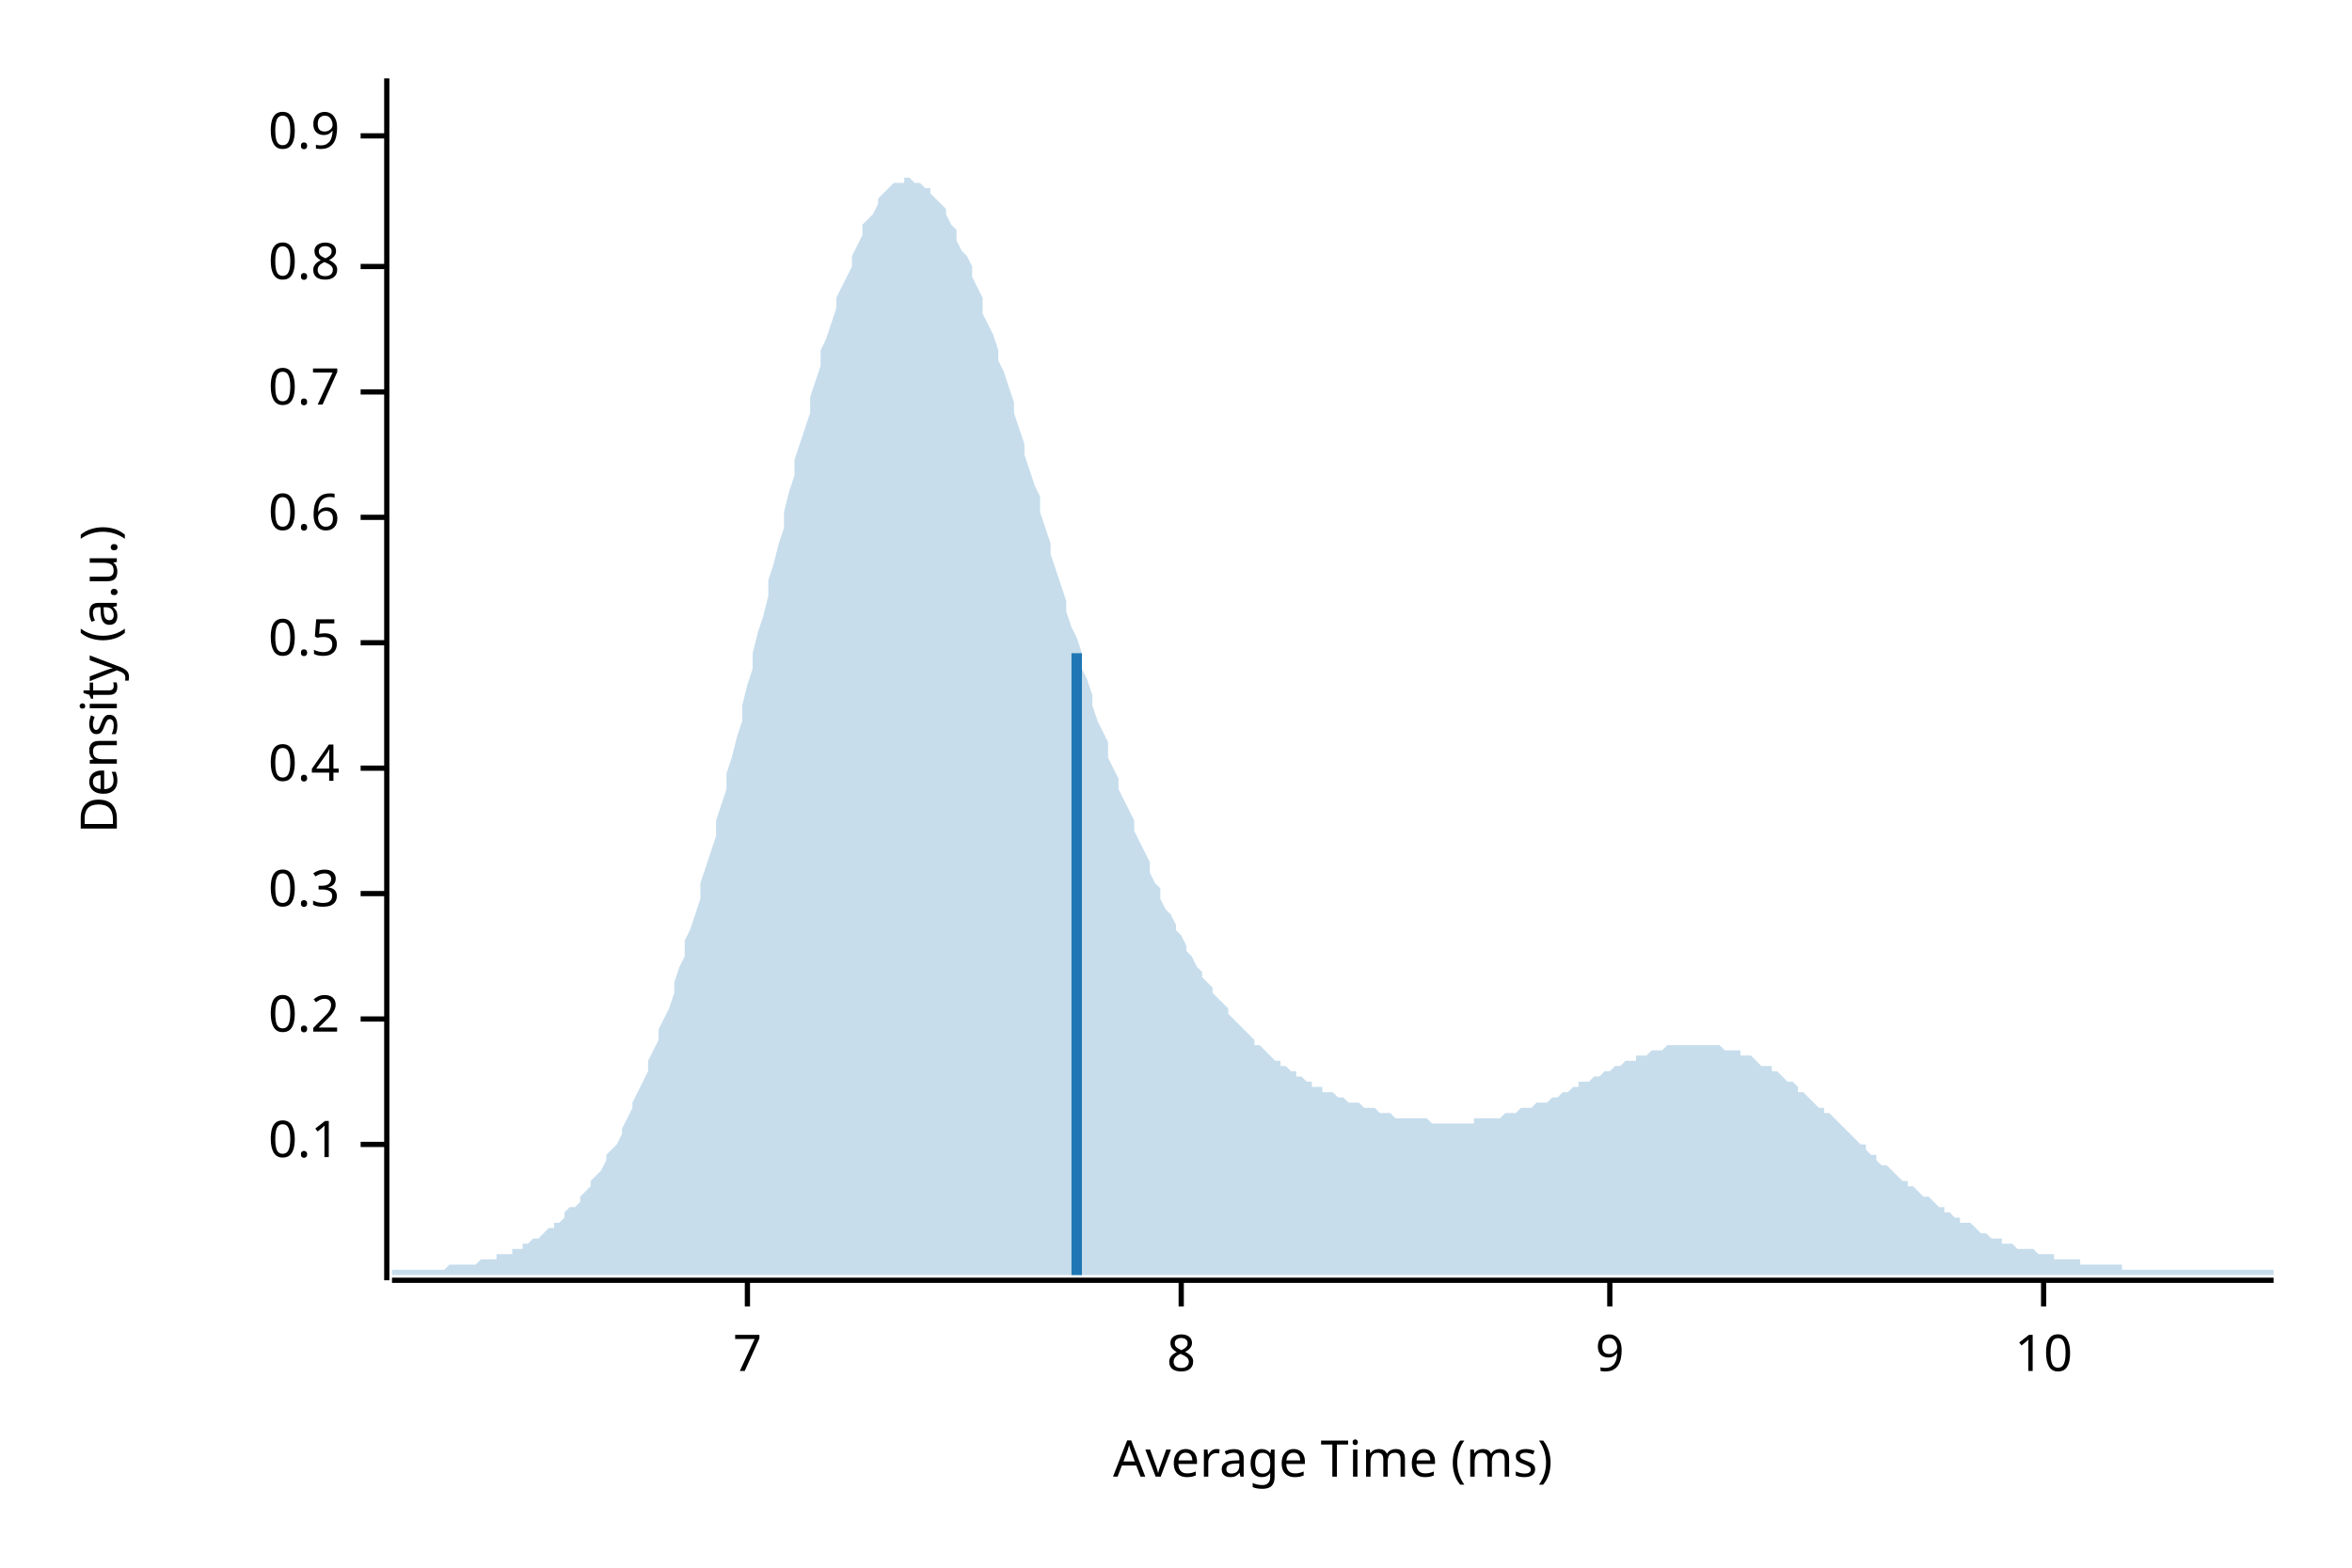
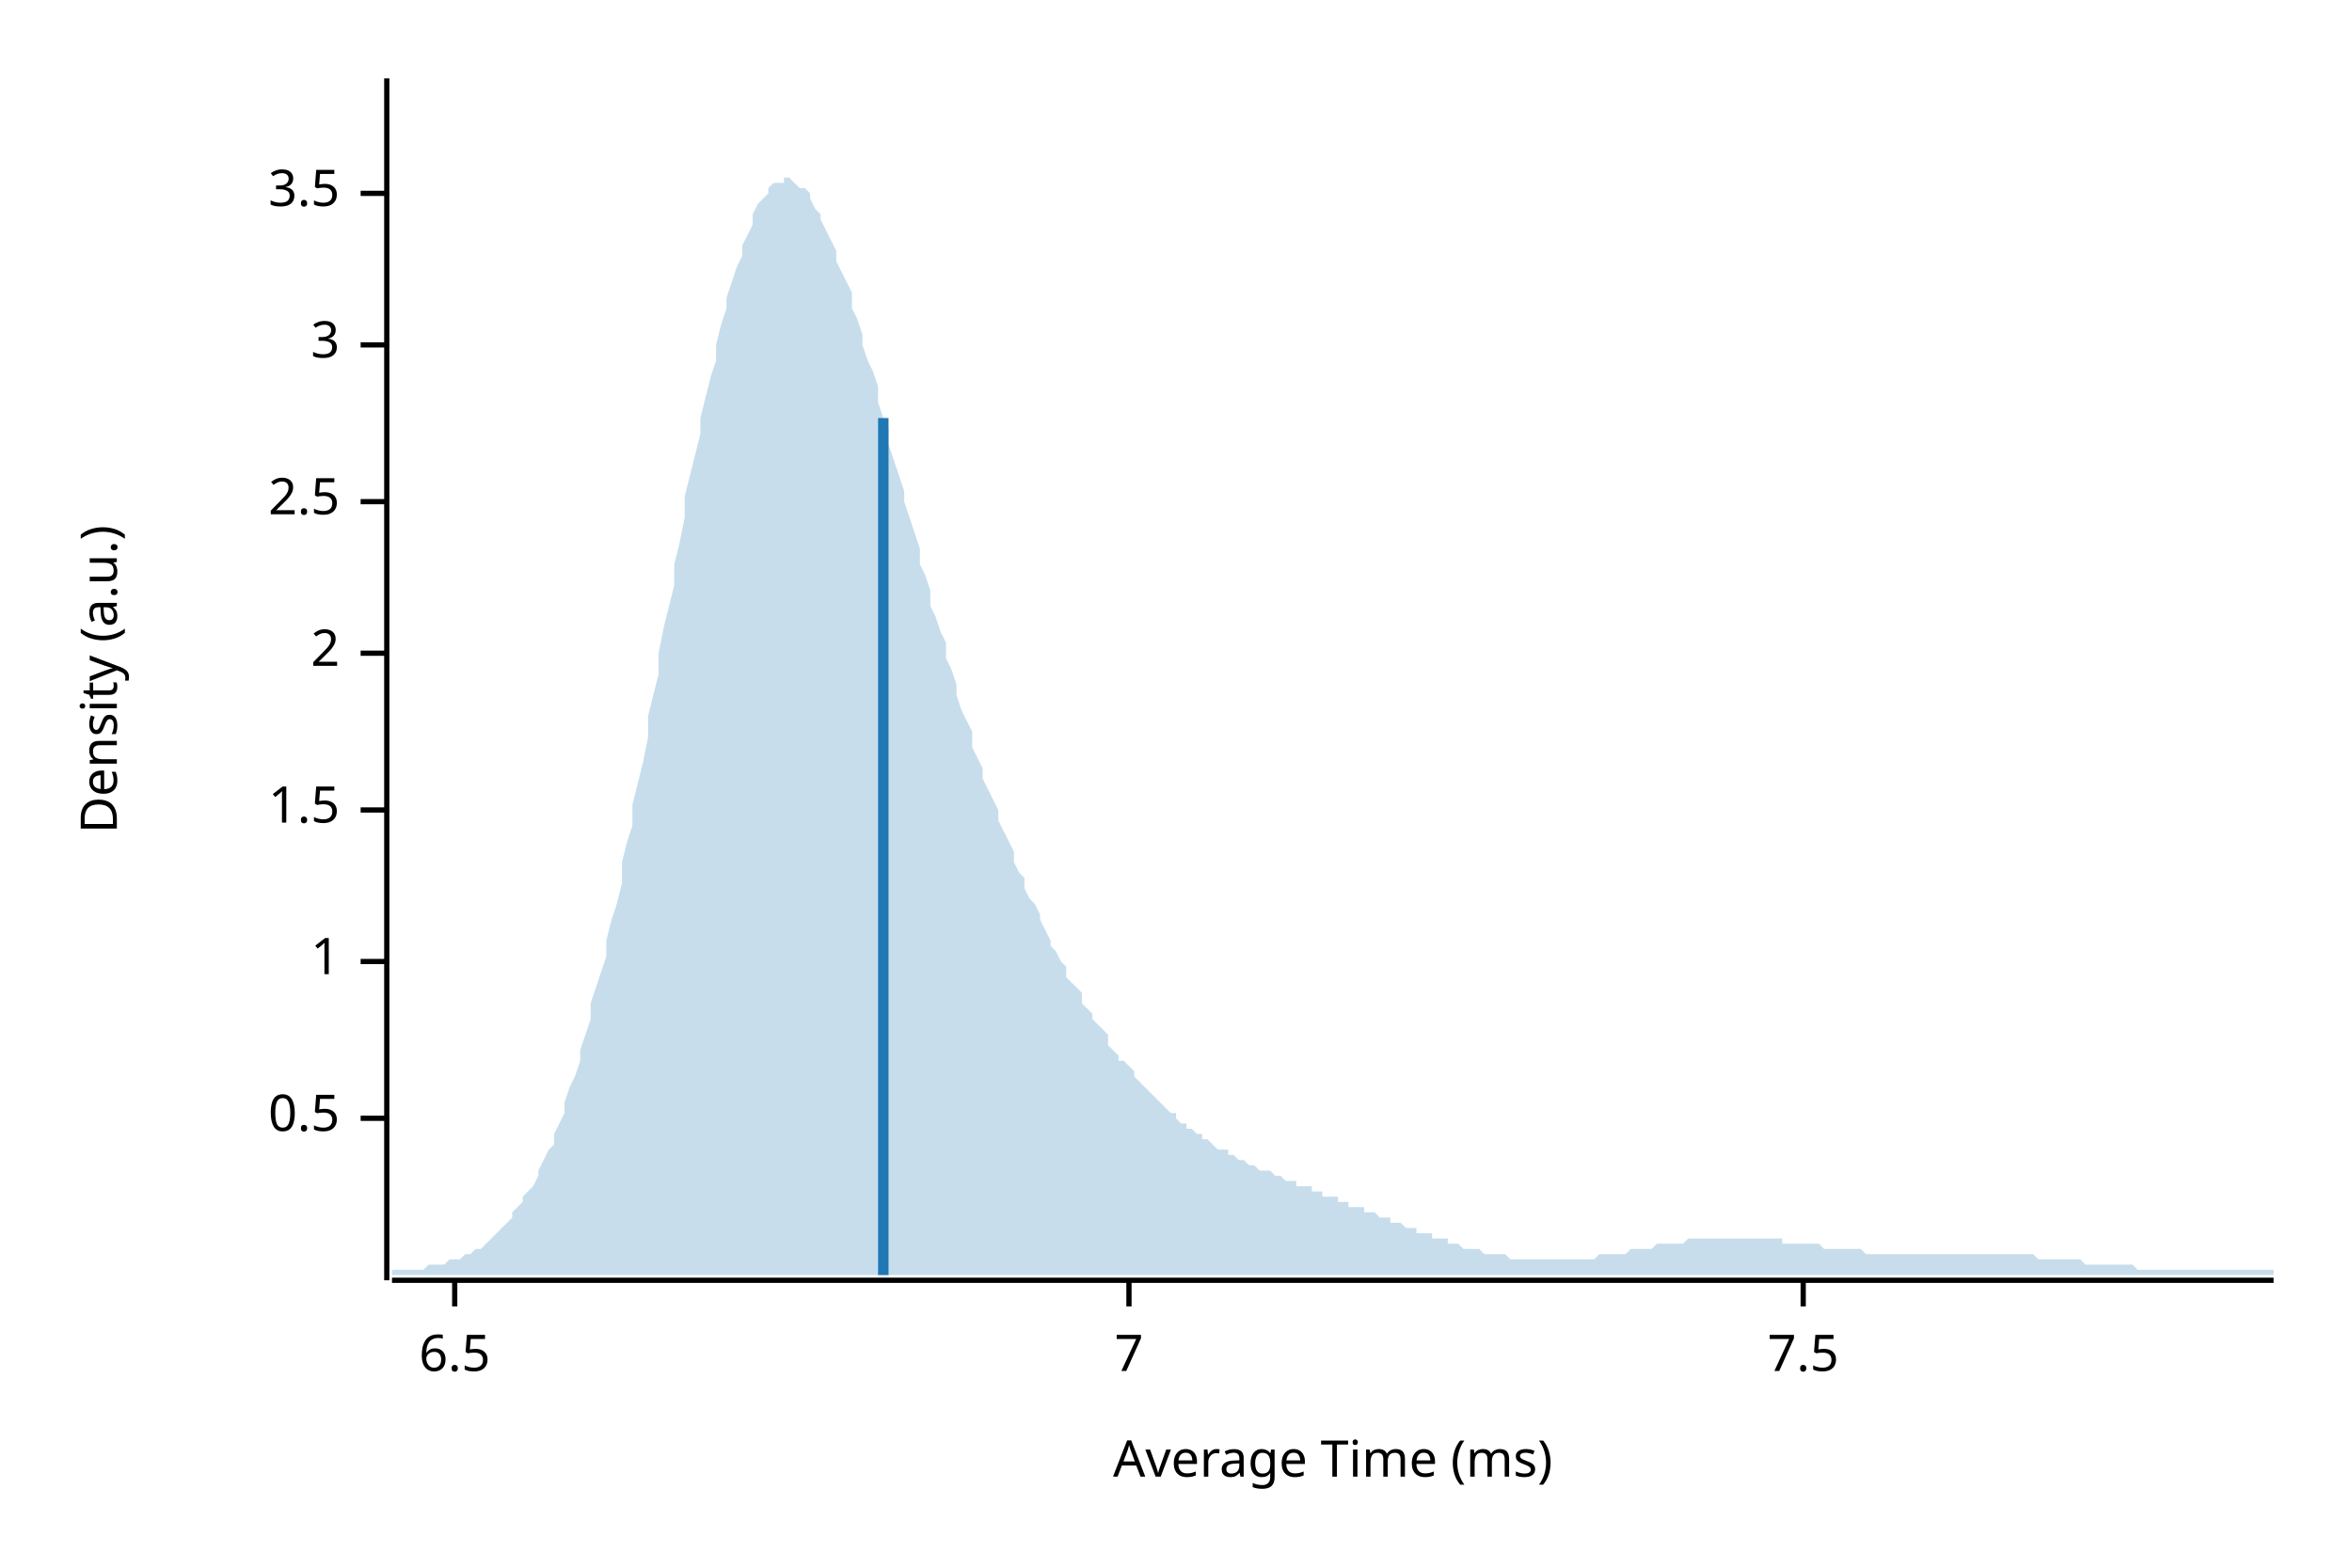
<svg xmlns="http://www.w3.org/2000/svg" width="450" height="300" viewBox="0 0 450 300">
  <text x="15" y="130" dy="0.76em" text-anchor="middle" font-family="sans-serif" font-size="9.677" opacity="1" fill="#000000" transform="rotate(270, 15, 130)">
Density (a.u.)
</text>
  <text x="255" y="285" dy="-0.5ex" text-anchor="middle" font-family="sans-serif" font-size="9.677" opacity="1" fill="#000000">
Average Time (ms)
</text>
  <polyline fill="none" opacity="1" stroke="#000000" stroke-width="1" points="74,15 74,245 " />
-   <text x="65" y="219" dy="0.5ex" text-anchor="end" font-family="sans-serif" font-size="9.677" opacity="1" fill="#000000">
- 0.1
- </text>
-   <polyline fill="none" opacity="1" stroke="#000000" stroke-width="1" points="69,219 74,219 " />
-   <text x="65" y="195" dy="0.5ex" text-anchor="end" font-family="sans-serif" font-size="9.677" opacity="1" fill="#000000">
- 0.2
- </text>
-   <polyline fill="none" opacity="1" stroke="#000000" stroke-width="1" points="69,195 74,195 " />
-   <text x="65" y="171" dy="0.5ex" text-anchor="end" font-family="sans-serif" font-size="9.677" opacity="1" fill="#000000">
- 0.3
- </text>
-   <polyline fill="none" opacity="1" stroke="#000000" stroke-width="1" points="69,171 74,171 " />
-   <text x="65" y="147" dy="0.5ex" text-anchor="end" font-family="sans-serif" font-size="9.677" opacity="1" fill="#000000">
- 0.4
- </text>
-   <polyline fill="none" opacity="1" stroke="#000000" stroke-width="1" points="69,147 74,147 " />
-   <text x="65" y="123" dy="0.5ex" text-anchor="end" font-family="sans-serif" font-size="9.677" opacity="1" fill="#000000">
+   <text x="65" y="214" dy="0.5ex" text-anchor="end" font-family="sans-serif" font-size="9.677" opacity="1" fill="#000000">
0.5
</text>
-   <polyline fill="none" opacity="1" stroke="#000000" stroke-width="1" points="69,123 74,123 " />
-   <text x="65" y="99" dy="0.5ex" text-anchor="end" font-family="sans-serif" font-size="9.677" opacity="1" fill="#000000">
- 0.6
+   <polyline fill="none" opacity="1" stroke="#000000" stroke-width="1" points="69,214 74,214 " />
+   <text x="65" y="184" dy="0.5ex" text-anchor="end" font-family="sans-serif" font-size="9.677" opacity="1" fill="#000000">
+ 1
</text>
-   <polyline fill="none" opacity="1" stroke="#000000" stroke-width="1" points="69,99 74,99 " />
-   <text x="65" y="75" dy="0.5ex" text-anchor="end" font-family="sans-serif" font-size="9.677" opacity="1" fill="#000000">
- 0.7
+   <polyline fill="none" opacity="1" stroke="#000000" stroke-width="1" points="69,184 74,184 " />
+   <text x="65" y="155" dy="0.5ex" text-anchor="end" font-family="sans-serif" font-size="9.677" opacity="1" fill="#000000">
+ 1.5
</text>
-   <polyline fill="none" opacity="1" stroke="#000000" stroke-width="1" points="69,75 74,75 " />
-   <text x="65" y="51" dy="0.5ex" text-anchor="end" font-family="sans-serif" font-size="9.677" opacity="1" fill="#000000">
- 0.8
+   <polyline fill="none" opacity="1" stroke="#000000" stroke-width="1" points="69,155 74,155 " />
+   <text x="65" y="125" dy="0.5ex" text-anchor="end" font-family="sans-serif" font-size="9.677" opacity="1" fill="#000000">
+ 2
</text>
-   <polyline fill="none" opacity="1" stroke="#000000" stroke-width="1" points="69,51 74,51 " />
-   <text x="65" y="26" dy="0.5ex" text-anchor="end" font-family="sans-serif" font-size="9.677" opacity="1" fill="#000000">
- 0.9
+   <polyline fill="none" opacity="1" stroke="#000000" stroke-width="1" points="69,125 74,125 " />
+   <text x="65" y="96" dy="0.5ex" text-anchor="end" font-family="sans-serif" font-size="9.677" opacity="1" fill="#000000">
+ 2.5
</text>
-   <polyline fill="none" opacity="1" stroke="#000000" stroke-width="1" points="69,26 74,26 " />
+   <polyline fill="none" opacity="1" stroke="#000000" stroke-width="1" points="69,96 74,96 " />
+   <text x="65" y="66" dy="0.5ex" text-anchor="end" font-family="sans-serif" font-size="9.677" opacity="1" fill="#000000">
+ 3
+ </text>
+   <polyline fill="none" opacity="1" stroke="#000000" stroke-width="1" points="69,66 74,66 " />
+   <text x="65" y="37" dy="0.5ex" text-anchor="end" font-family="sans-serif" font-size="9.677" opacity="1" fill="#000000">
+ 3.5
+ </text>
+   <polyline fill="none" opacity="1" stroke="#000000" stroke-width="1" points="69,37 74,37 " />
  <polyline fill="none" opacity="1" stroke="#000000" stroke-width="1" points="75,245 435,245 " />
-   <text x="143" y="255" dy="0.76em" text-anchor="middle" font-family="sans-serif" font-size="9.677" opacity="1" fill="#000000">
+   <text x="87" y="255" dy="0.76em" text-anchor="middle" font-family="sans-serif" font-size="9.677" opacity="1" fill="#000000">
+ 6.5
+ </text>
+   <polyline fill="none" opacity="1" stroke="#000000" stroke-width="1" points="87,245 87,250 " />
+   <text x="216" y="255" dy="0.76em" text-anchor="middle" font-family="sans-serif" font-size="9.677" opacity="1" fill="#000000">
7
</text>
-   <polyline fill="none" opacity="1" stroke="#000000" stroke-width="1" points="143,245 143,250 " />
-   <text x="226" y="255" dy="0.76em" text-anchor="middle" font-family="sans-serif" font-size="9.677" opacity="1" fill="#000000">
- 8
+   <polyline fill="none" opacity="1" stroke="#000000" stroke-width="1" points="216,245 216,250 " />
+   <text x="345" y="255" dy="0.76em" text-anchor="middle" font-family="sans-serif" font-size="9.677" opacity="1" fill="#000000">
+ 7.5
</text>
-   <polyline fill="none" opacity="1" stroke="#000000" stroke-width="1" points="226,245 226,250 " />
-   <text x="308" y="255" dy="0.76em" text-anchor="middle" font-family="sans-serif" font-size="9.677" opacity="1" fill="#000000">
- 9
- </text>
-   <polyline fill="none" opacity="1" stroke="#000000" stroke-width="1" points="308,245 308,250 " />
-   <text x="391" y="255" dy="0.76em" text-anchor="middle" font-family="sans-serif" font-size="9.677" opacity="1" fill="#000000">
- 10
- </text>
-   <polyline fill="none" opacity="1" stroke="#000000" stroke-width="1" points="391,245 391,250 " />
-   <polygon opacity="0.25" fill="#1F78B4" points="75,243 75,243 76,243 77,243 77,243 78,243 79,243 80,243 80,243 81,243 82,243 82,243 83,243 84,243 85,243 85,243 86,242 87,242 87,242 88,242 89,242 90,242 90,242 91,242 92,241 93,241 93,241 94,241 95,241 95,240 96,240 97,240 98,240 98,239 99,239 100,239 100,238 101,238 102,237 103,237 103,237 104,236 105,235 106,235 106,234 107,234 108,233 108,232 109,231 110,231 111,230 111,229 112,228 113,227 113,226 114,225 115,224 116,222 116,221 117,220 118,219 119,217 119,216 120,214 121,212 121,211 122,209 123,207 124,205 124,203 125,201 126,199 126,197 127,195 128,193 129,190 129,188 130,185 131,183 131,180 132,178 133,175 134,172 134,169 135,166 136,163 137,160 137,157 138,154 139,151 139,148 140,145 141,141 142,138 142,135 143,131 144,128 144,125 145,121 146,118 147,114 147,111 148,108 149,104 150,101 150,98 151,94 152,91 152,88 153,85 154,82 155,79 155,76 156,73 157,70 157,67 158,65 159,62 160,59 160,57 161,55 162,53 163,51 163,49 164,47 165,45 165,43 166,42 167,41 168,39 168,38 169,37 170,36 170,36 171,35 172,35 173,35 173,34 174,34 175,35 176,35 176,35 177,36 178,36 178,37 179,38 180,39 181,40 181,41 182,43 183,44 183,46 184,48 185,49 186,51 186,53 187,55 188,57 188,60 189,62 190,64 191,67 191,69 192,71 193,74 194,77 194,79 195,82 196,85 196,87 197,90 198,93 199,95 199,98 200,101 201,104 201,106 202,109 203,112 204,115 204,117 205,120 206,122 207,125 207,128 208,130 209,133 209,135 210,138 211,140 212,142 212,145 213,147 214,149 214,151 215,153 216,155 217,157 217,159 218,161 219,163 220,165 220,167 221,169 222,170 222,172 223,174 224,175 225,177 225,178 226,179 227,181 227,182 228,183 229,185 230,186 230,187 231,188 232,189 232,190 233,191 234,192 235,193 235,194 236,195 237,196 238,197 238,197 239,198 240,199 240,200 241,200 242,201 243,202 243,202 244,203 245,203 245,204 246,204 247,205 248,205 248,206 249,206 250,207 251,207 251,208 252,208 253,208 253,209 254,209 255,209 256,210 256,210 257,210 258,211 258,211 259,211 260,211 261,212 261,212 262,212 263,212 264,213 264,213 265,213 266,213 266,213 267,214 268,214 269,214 269,214 270,214 271,214 271,214 272,214 273,214 274,215 274,215 275,215 276,215 277,215 277,215 278,215 279,215 279,215 280,215 281,215 282,215 282,214 283,214 284,214 284,214 285,214 286,214 287,214 287,214 288,213 289,213 289,213 290,213 291,212 292,212 292,212 293,212 294,211 295,211 295,211 296,211 297,210 297,210 298,210 299,209 300,209 300,209 301,208 302,208 302,207 303,207 304,207 305,206 305,206 306,206 307,205 308,205 308,205 309,204 310,204 310,204 311,203 312,203 313,203 313,202 314,202 315,202 315,202 316,201 317,201 318,201 318,201 319,200 320,200 321,200 321,200 322,200 323,200 323,200 324,200 325,200 326,200 326,200 327,200 328,200 328,200 329,200 330,201 331,201 331,201 332,201 333,201 333,202 334,202 335,202 336,203 336,203 337,204 338,204 339,204 339,205 340,205 341,206 341,206 342,207 343,207 344,208 344,209 345,209 346,210 346,210 347,211 348,212 349,212 349,213 350,213 351,214 352,215 352,215 353,216 354,217 354,217 355,218 356,219 357,219 357,220 358,221 359,221 359,222 360,223 361,223 362,224 362,224 363,225 364,226 365,226 365,227 366,227 367,228 367,228 368,229 369,229 370,230 370,230 371,231 372,231 372,232 373,232 374,233 375,233 375,234 376,234 377,234 378,235 378,235 379,236 380,236 380,236 381,237 382,237 383,237 383,238 384,238 385,238 385,238 386,239 387,239 388,239 388,239 389,239 390,240 390,240 391,240 392,240 393,240 393,241 394,241 395,241 396,241 396,241 397,241 398,241 398,242 399,242 400,242 401,242 401,242 402,242 403,242 403,242 404,242 405,242 406,242 406,243 407,243 408,243 409,243 409,243 410,243 411,243 411,243 412,243 413,243 414,243 414,243 415,243 416,243 416,243 417,243 418,243 419,243 419,243 420,243 421,243 422,243 422,243 423,243 424,243 424,243 425,243 426,243 427,243 427,243 428,243 429,243 429,243 430,243 431,243 432,243 432,243 433,243 434,243 435,243 435,244 75,244 " />
-   <polyline fill="none" opacity="1" stroke="#1F78B4" stroke-width="2" points="206,244 206,125 " />
+   <polyline fill="none" opacity="1" stroke="#000000" stroke-width="1" points="345,245 345,250 " />
+   <polygon opacity="0.25" fill="#1F78B4" points="75,243 75,243 76,243 77,243 77,243 78,243 79,243 80,243 80,243 81,243 82,242 82,242 83,242 84,242 85,242 85,242 86,241 87,241 87,241 88,241 89,240 90,240 90,240 91,239 92,239 93,238 93,238 94,237 95,236 95,236 96,235 97,234 98,233 98,232 99,231 100,230 100,229 101,228 102,227 103,225 103,224 104,222 105,220 106,219 106,217 107,215 108,213 108,211 109,208 110,206 111,203 111,201 112,198 113,195 113,192 114,189 115,186 116,183 116,180 117,176 118,173 119,169 119,165 120,161 121,158 121,154 122,150 123,146 124,141 124,137 125,133 126,129 126,125 127,120 128,116 129,112 129,108 130,104 131,99 131,95 132,91 133,87 134,83 134,80 135,76 136,72 137,69 137,66 138,62 139,59 139,57 140,54 141,51 142,49 142,47 143,45 144,43 144,41 145,39 146,38 147,37 147,36 148,35 149,35 150,35 150,34 151,34 152,35 152,35 153,36 154,36 155,37 155,38 156,40 157,41 157,42 158,44 159,46 160,48 160,50 161,52 162,54 163,56 163,59 164,61 165,64 165,66 166,69 167,71 168,74 168,77 169,80 170,82 170,85 171,88 172,91 173,94 173,96 174,99 175,102 176,105 176,108 177,110 178,113 178,116 179,118 180,121 181,123 181,126 182,128 183,131 183,133 184,136 185,138 186,140 186,143 187,145 188,147 188,149 189,151 190,153 191,155 191,157 192,159 193,161 194,163 194,165 195,167 196,168 196,170 197,172 198,173 199,175 199,176 200,178 201,180 201,181 202,182 203,184 204,185 204,187 205,188 206,189 207,190 207,192 208,193 209,194 209,195 210,196 211,197 212,198 212,200 213,201 214,202 214,203 215,203 216,204 217,205 217,206 218,207 219,208 220,209 220,209 221,210 222,211 222,211 223,212 224,213 225,213 225,214 226,215 227,215 227,216 228,216 229,217 230,217 230,218 231,218 232,219 232,219 233,220 234,220 235,220 235,221 236,221 237,222 238,222 238,222 239,223 240,223 240,223 241,224 242,224 243,224 243,224 244,225 245,225 245,225 246,226 247,226 248,226 248,227 249,227 250,227 251,227 251,228 252,228 253,228 253,229 254,229 255,229 256,229 256,230 257,230 258,230 258,231 259,231 260,231 261,231 261,232 262,232 263,232 264,233 264,233 265,233 266,233 266,234 267,234 268,234 269,235 269,235 270,235 271,235 271,236 272,236 273,236 274,236 274,237 275,237 276,237 277,237 277,238 278,238 279,238 279,238 280,239 281,239 282,239 282,239 283,239 284,240 284,240 285,240 286,240 287,240 287,240 288,240 289,241 289,241 290,241 291,241 292,241 292,241 293,241 294,241 295,241 295,241 296,241 297,241 297,241 298,241 299,241 300,241 300,241 301,241 302,241 302,241 303,241 304,241 305,241 305,241 306,240 307,240 308,240 308,240 309,240 310,240 310,240 311,240 312,239 313,239 313,239 314,239 315,239 315,239 316,239 317,238 318,238 318,238 319,238 320,238 321,238 321,238 322,238 323,237 323,237 324,237 325,237 326,237 326,237 327,237 328,237 328,237 329,237 330,237 331,237 331,237 332,237 333,237 333,237 334,237 335,237 336,237 336,237 337,237 338,237 339,237 339,237 340,237 341,237 341,238 342,238 343,238 344,238 344,238 345,238 346,238 346,238 347,238 348,238 349,239 349,239 350,239 351,239 352,239 352,239 353,239 354,239 354,239 355,239 356,239 357,240 357,240 358,240 359,240 359,240 360,240 361,240 362,240 362,240 363,240 364,240 365,240 365,240 366,240 367,240 367,240 368,240 369,240 370,240 370,240 371,240 372,240 372,240 373,240 374,240 375,240 375,240 376,240 377,240 378,240 378,240 379,240 380,240 380,240 381,240 382,240 383,240 383,240 384,240 385,240 385,240 386,240 387,240 388,240 388,240 389,240 390,241 390,241 391,241 392,241 393,241 393,241 394,241 395,241 396,241 396,241 397,241 398,241 398,241 399,242 400,242 401,242 401,242 402,242 403,242 403,242 404,242 405,242 406,242 406,242 407,242 408,242 409,243 409,243 410,243 411,243 411,243 412,243 413,243 414,243 414,243 415,243 416,243 416,243 417,243 418,243 419,243 419,243 420,243 421,243 422,243 422,243 423,243 424,243 424,243 425,243 426,243 427,243 427,243 428,243 429,243 429,243 430,243 431,243 432,243 432,243 433,243 434,243 435,243 435,244 75,244 " />
+   <polyline fill="none" opacity="1" stroke="#1F78B4" stroke-width="2" points="169,244 169,80 " />
</svg>
